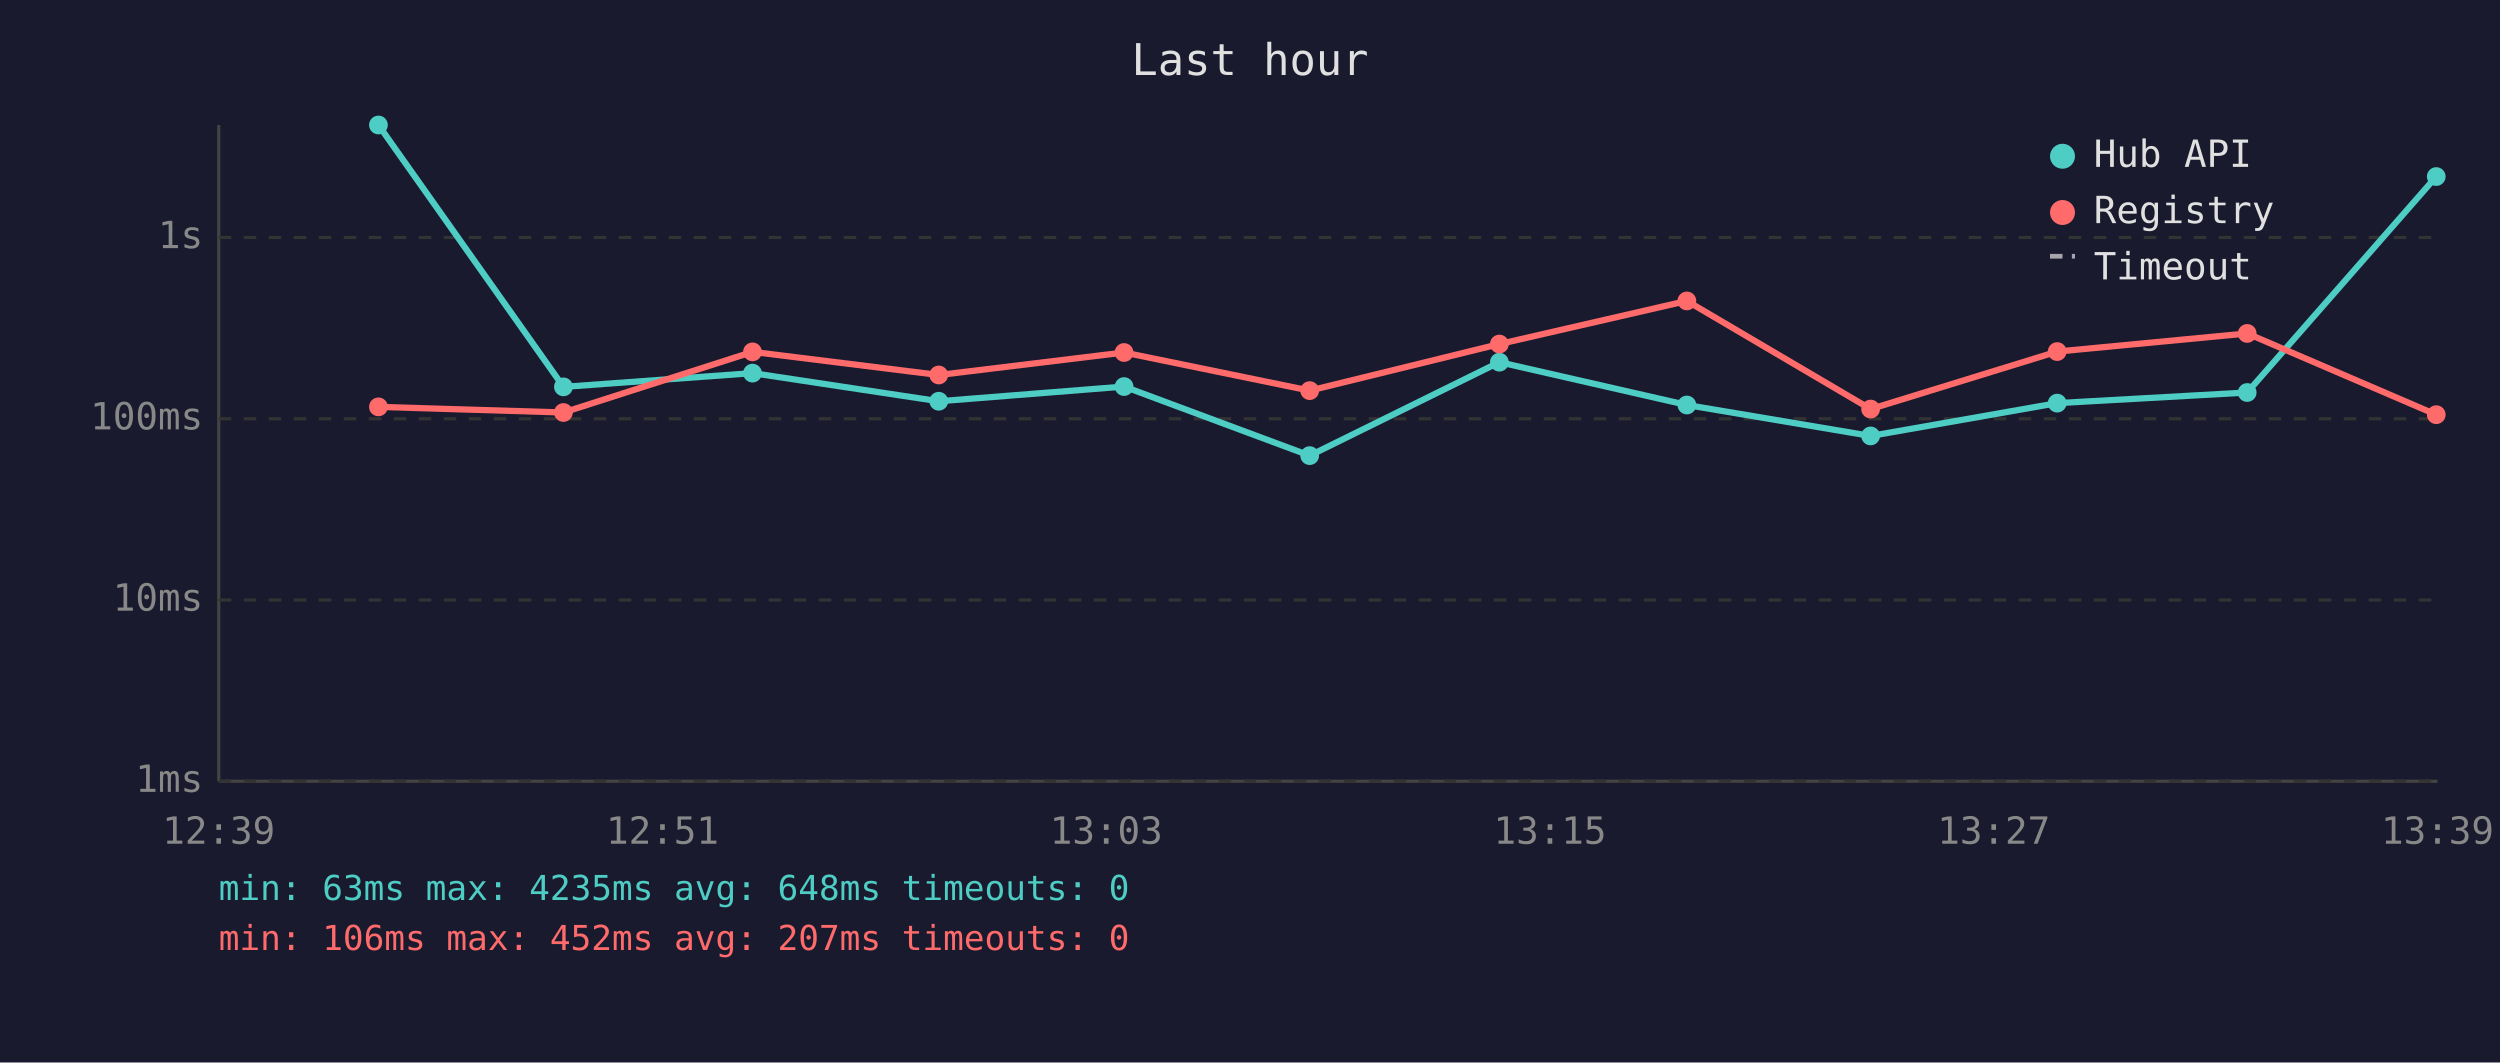
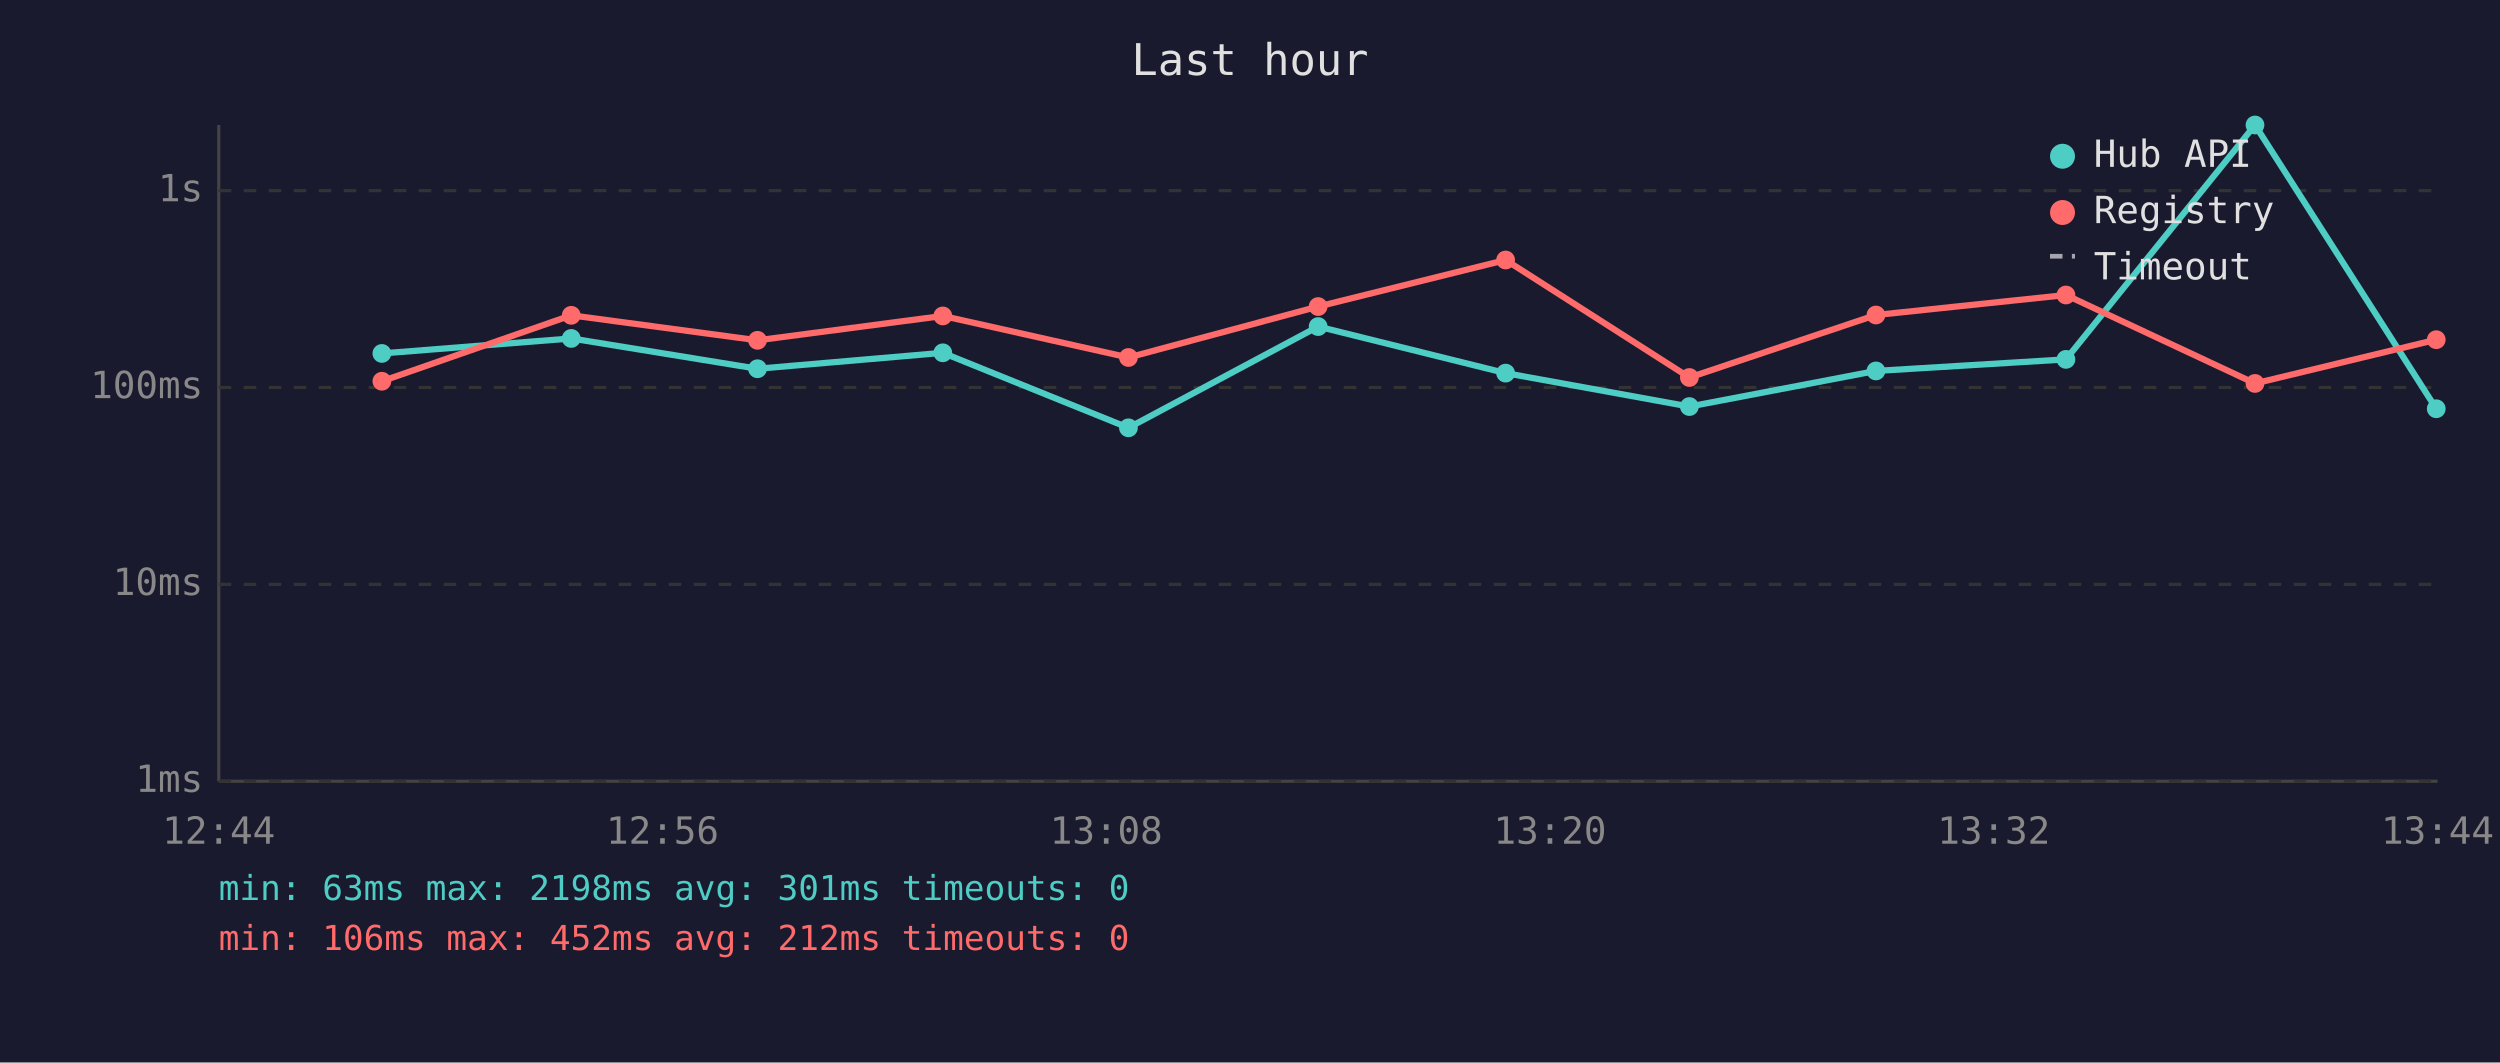
<svg xmlns="http://www.w3.org/2000/svg" viewBox="0 0 800 340" font-family="monospace" font-size="12">
  <rect width="800" height="340" fill="#1a1a2e" />
  <text x="400" y="24" fill="#e0e0e0" font-size="14" text-anchor="middle">Last hour</text>
  <line x1="70" y1="40" x2="70" y2="250" stroke="#444" stroke-width="1" />
  <line x1="70" y1="250" x2="780" y2="250" stroke="#444" stroke-width="1" />
  <line x1="70" y1="250" x2="780" y2="250" stroke="#333" stroke-width="1" stroke-dasharray="4" />
  <text x="65" y="250" fill="#888" text-anchor="end" dominant-baseline="middle">1ms</text>
-   <line x1="70" y1="192" x2="780" y2="192" stroke="#333" stroke-width="1" stroke-dasharray="4" />
-   <text x="65" y="192" fill="#888" text-anchor="end" dominant-baseline="middle">10ms</text>
-   <line x1="70" y1="134" x2="780" y2="134" stroke="#333" stroke-width="1" stroke-dasharray="4" />
-   <text x="65" y="134" fill="#888" text-anchor="end" dominant-baseline="middle">100ms</text>
-   <line x1="70" y1="76" x2="780" y2="76" stroke="#333" stroke-width="1" stroke-dasharray="4" />
-   <text x="65" y="76" fill="#888" text-anchor="end" dominant-baseline="middle">1s</text>
-   <text x="70" y="270" fill="#888" text-anchor="middle">12:39</text>
-   <text x="212" y="270" fill="#888" text-anchor="middle">12:51</text>
-   <text x="354" y="270" fill="#888" text-anchor="middle">13:03</text>
-   <text x="496" y="270" fill="#888" text-anchor="middle">13:15</text>
-   <text x="638" y="270" fill="#888" text-anchor="middle">13:27</text>
-   <text x="780" y="270" fill="#888" text-anchor="middle">13:39</text>
-   <polyline points="121.1,40.0 180.3,123.8 240.8,119.4 300.4,128.4 359.7,123.7 419.1,145.8 479.8,115.9 539.8,129.6 598.6,139.5 658.3,129.0 719.1,125.6 779.6,56.5" fill="none" stroke="#4ecdc4" stroke-width="2" opacity="1" />
-   <circle cx="121.1" cy="40.0" r="3" fill="#4ecdc4" />
-   <circle cx="180.3" cy="123.8" r="3" fill="#4ecdc4" />
-   <circle cx="240.8" cy="119.4" r="3" fill="#4ecdc4" />
-   <circle cx="300.4" cy="128.4" r="3" fill="#4ecdc4" />
-   <circle cx="359.7" cy="123.7" r="3" fill="#4ecdc4" />
-   <circle cx="419.1" cy="145.8" r="3" fill="#4ecdc4" />
-   <circle cx="479.8" cy="115.9" r="3" fill="#4ecdc4" />
-   <circle cx="539.8" cy="129.6" r="3" fill="#4ecdc4" />
-   <circle cx="598.6" cy="139.5" r="3" fill="#4ecdc4" />
-   <circle cx="658.3" cy="129.0" r="3" fill="#4ecdc4" />
-   <circle cx="719.1" cy="125.6" r="3" fill="#4ecdc4" />
-   <circle cx="779.6" cy="56.5" r="3" fill="#4ecdc4" />
-   <polyline points="121.1,130.2 180.3,132.0 240.8,112.6 300.4,120.0 359.7,112.8 419.1,125.0 479.8,110.1 539.8,96.3 598.6,130.9 658.3,112.5 719.1,106.7 779.6,132.7" fill="none" stroke="#ff6b6b" stroke-width="2" opacity="1" />
-   <circle cx="121.1" cy="130.2" r="3" fill="#ff6b6b" />
-   <circle cx="180.3" cy="132.0" r="3" fill="#ff6b6b" />
-   <circle cx="240.8" cy="112.6" r="3" fill="#ff6b6b" />
-   <circle cx="300.4" cy="120.0" r="3" fill="#ff6b6b" />
-   <circle cx="359.7" cy="112.8" r="3" fill="#ff6b6b" />
-   <circle cx="419.1" cy="125.0" r="3" fill="#ff6b6b" />
-   <circle cx="479.8" cy="110.1" r="3" fill="#ff6b6b" />
-   <circle cx="539.8" cy="96.3" r="3" fill="#ff6b6b" />
-   <circle cx="598.6" cy="130.9" r="3" fill="#ff6b6b" />
-   <circle cx="658.3" cy="112.5" r="3" fill="#ff6b6b" />
-   <circle cx="719.1" cy="106.7" r="3" fill="#ff6b6b" />
-   <circle cx="779.6" cy="132.7" r="3" fill="#ff6b6b" />
+   <line x1="70" y1="187" x2="780" y2="187" stroke="#333" stroke-width="1" stroke-dasharray="4" />
+   <text x="65" y="187" fill="#888" text-anchor="end" dominant-baseline="middle">10ms</text>
+   <line x1="70" y1="124" x2="780" y2="124" stroke="#333" stroke-width="1" stroke-dasharray="4" />
+   <text x="65" y="124" fill="#888" text-anchor="end" dominant-baseline="middle">100ms</text>
+   <line x1="70" y1="61" x2="780" y2="61" stroke="#333" stroke-width="1" stroke-dasharray="4" />
+   <text x="65" y="61" fill="#888" text-anchor="end" dominant-baseline="middle">1s</text>
+   <text x="70" y="270" fill="#888" text-anchor="middle">12:44</text>
+   <text x="212" y="270" fill="#888" text-anchor="middle">12:56</text>
+   <text x="354" y="270" fill="#888" text-anchor="middle">13:08</text>
+   <text x="496" y="270" fill="#888" text-anchor="middle">13:20</text>
+   <text x="638" y="270" fill="#888" text-anchor="middle">13:32</text>
+   <text x="780" y="270" fill="#888" text-anchor="middle">13:44</text>
+   <polyline points="122.2,113.1 182.8,108.3 242.4,118.0 301.7,112.9 361.1,136.9 421.8,104.5 481.8,119.4 540.6,130.1 600.3,118.7 661.1,115.0 721.6,40.0 779.6,130.8" fill="none" stroke="#4ecdc4" stroke-width="2" opacity="1" />
+   <circle cx="122.2" cy="113.1" r="3" fill="#4ecdc4" />
+   <circle cx="182.8" cy="108.3" r="3" fill="#4ecdc4" />
+   <circle cx="242.4" cy="118.0" r="3" fill="#4ecdc4" />
+   <circle cx="301.7" cy="112.9" r="3" fill="#4ecdc4" />
+   <circle cx="361.1" cy="136.9" r="3" fill="#4ecdc4" />
+   <circle cx="421.8" cy="104.5" r="3" fill="#4ecdc4" />
+   <circle cx="481.8" cy="119.4" r="3" fill="#4ecdc4" />
+   <circle cx="540.6" cy="130.1" r="3" fill="#4ecdc4" />
+   <circle cx="600.3" cy="118.7" r="3" fill="#4ecdc4" />
+   <circle cx="661.1" cy="115.0" r="3" fill="#4ecdc4" />
+   <circle cx="721.6" cy="40.0" r="3" fill="#4ecdc4" />
+   <circle cx="779.6" cy="130.8" r="3" fill="#4ecdc4" />
+   <polyline points="122.2,122.0 182.8,100.9 242.4,108.9 301.7,101.1 361.1,114.4 421.8,98.1 481.8,83.2 540.6,120.8 600.3,100.8 661.1,94.4 721.6,122.7 779.6,108.7" fill="none" stroke="#ff6b6b" stroke-width="2" opacity="1" />
+   <circle cx="122.2" cy="122.0" r="3" fill="#ff6b6b" />
+   <circle cx="182.8" cy="100.9" r="3" fill="#ff6b6b" />
+   <circle cx="242.4" cy="108.9" r="3" fill="#ff6b6b" />
+   <circle cx="301.7" cy="101.1" r="3" fill="#ff6b6b" />
+   <circle cx="361.1" cy="114.4" r="3" fill="#ff6b6b" />
+   <circle cx="421.8" cy="98.1" r="3" fill="#ff6b6b" />
+   <circle cx="481.8" cy="83.2" r="3" fill="#ff6b6b" />
+   <circle cx="540.6" cy="120.8" r="3" fill="#ff6b6b" />
+   <circle cx="600.3" cy="100.8" r="3" fill="#ff6b6b" />
+   <circle cx="661.1" cy="94.4" r="3" fill="#ff6b6b" />
+   <circle cx="721.6" cy="122.7" r="3" fill="#ff6b6b" />
+   <circle cx="779.6" cy="108.7" r="3" fill="#ff6b6b" />
  <circle cx="660" cy="50" r="4" fill="#4ecdc4" />
  <text x="670" y="50" fill="#e0e0e0" dominant-baseline="middle">Hub API</text>
  <circle cx="660" cy="68" r="4" fill="#ff6b6b" />
  <text x="670" y="68" fill="#e0e0e0" dominant-baseline="middle">Registry</text>
  <line x1="656" y1="82" x2="664" y2="82" stroke="#e0e0e0" stroke-width="1.5" stroke-dasharray="4,3" opacity="0.7" />
  <text x="670" y="86" fill="#e0e0e0" dominant-baseline="middle">Timeout</text>
-   <text x="70" y="288" fill="#4ecdc4" font-size="11">min: 63ms  max: 4235ms  avg: 648ms  timeouts: 0</text>
-   <text x="70" y="304" fill="#ff6b6b" font-size="11">min: 106ms  max: 452ms  avg: 207ms  timeouts: 0</text>
+   <text x="70" y="288" fill="#4ecdc4" font-size="11">min: 63ms  max: 2198ms  avg: 301ms  timeouts: 0</text>
+   <text x="70" y="304" fill="#ff6b6b" font-size="11">min: 106ms  max: 452ms  avg: 212ms  timeouts: 0</text>
</svg>
